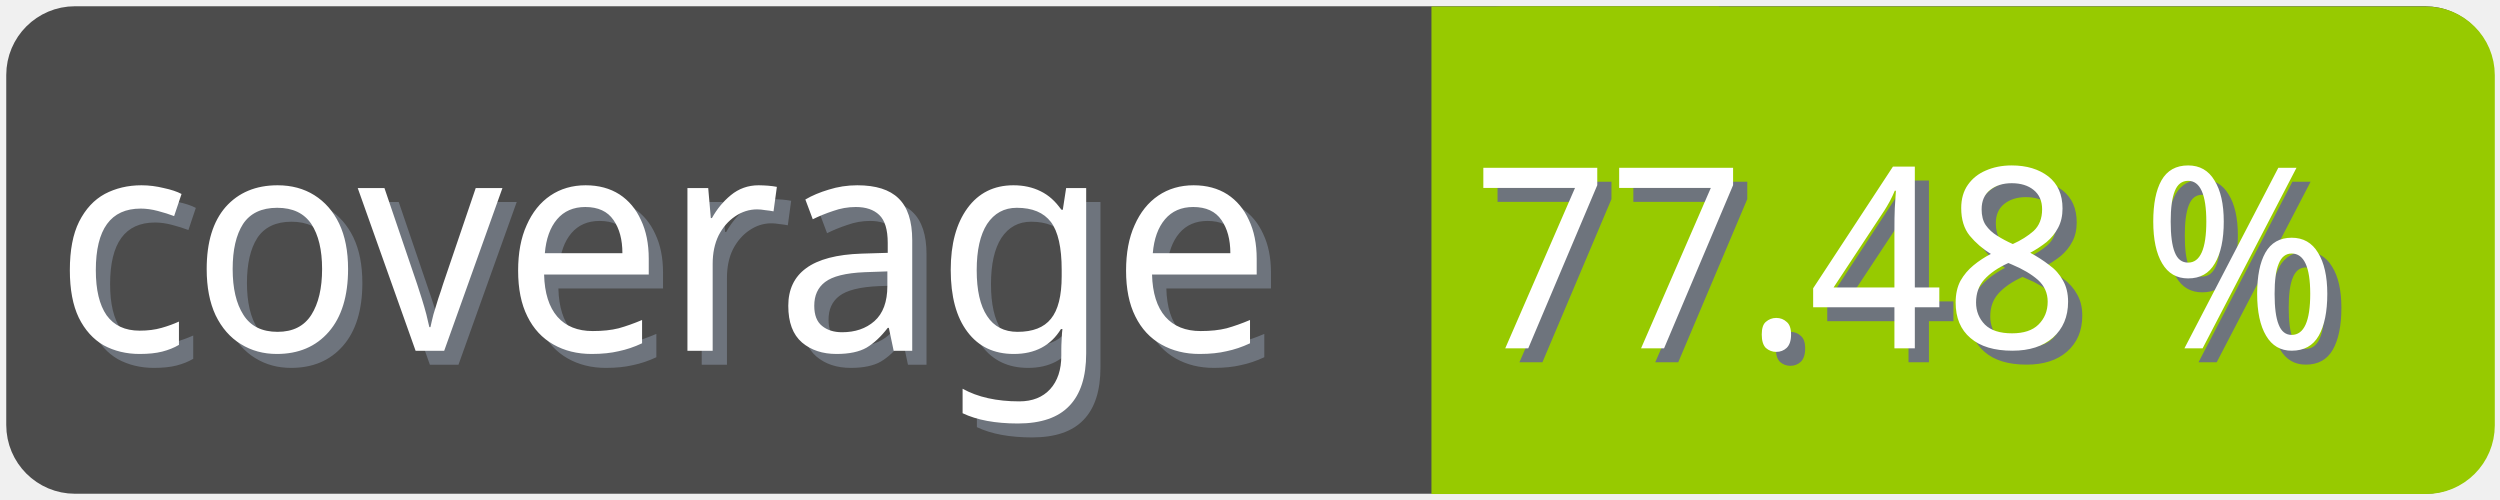
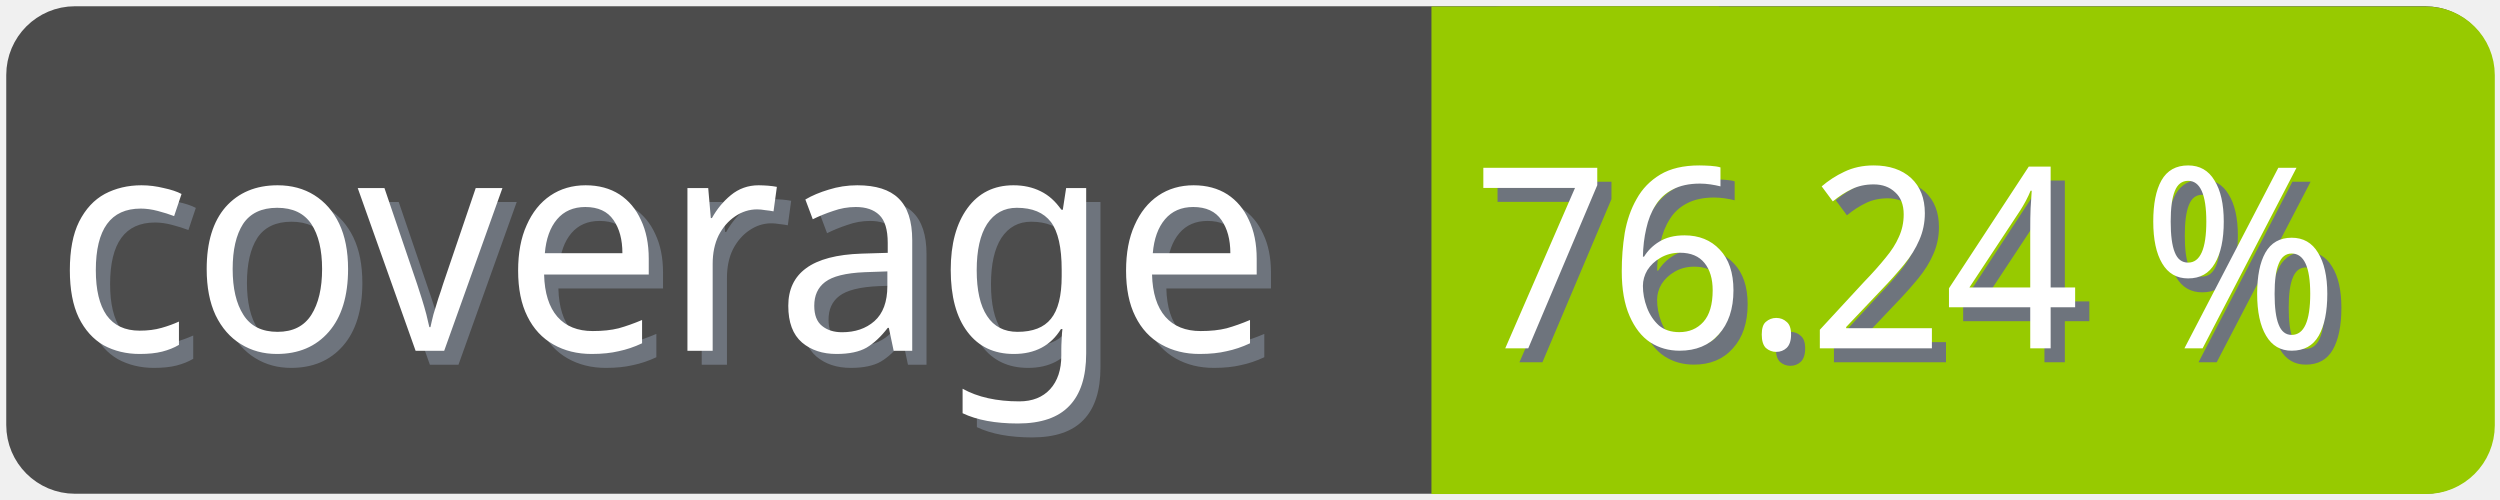
<svg xmlns="http://www.w3.org/2000/svg" width="100" height="20">
  <g>
    <rect fill="none" id="canvas_background" height="22" width="102" y="-1" x="-1" />
  </g>
  <g>
    <rect rx="2" id="svg_1" height="18" width="98" y="1" x="1" stroke-width="1.5" stroke="#4c4c4c" fill="#4c4c4c" />
    <text transform="matrix(0.95, 0, 0, 1.01133, 0.0809801, -0.0237383)" font-weight="normal" xml:space="preserve" text-anchor="start" font-family="'Trebuchet MS', Gadget, sans-serif" font-size="12" id="svg_8" y="14.45" x="2.8" stroke-width="0" stroke="#4c4c4c" fill="#6e747d">coverage</text>
    <text transform="matrix(0.95, 0, 0, 1.01133, 0.0809801, -0.0237383)" font-weight="normal" xml:space="preserve" text-anchor="start" font-family="'Trebuchet MS', Gadget, sans-serif" font-size="12" id="svg_3" y="13.9" x="2.2" stroke-width="0" stroke="#4c4c4c" fill="#ffffff">coverage</text>
    <rect rx="2" id="svg_5" height="18" width="40.905" y="1.011" x="58.137" stroke-width="1.5" stroke="#97ca00" fill="#97ca00" />
    <rect id="svg_7" height="18" width="10" y="1.011" x="58.008" stroke-width="1.5" stroke="#97ca00" fill="#97ca00" />
-     <text transform="matrix(0.95, 0, 0, 1.01133, 0.0809801, -0.0237383)" font-weight="normal" xml:space="preserve" text-anchor="end" font-family="'Trebuchet MS', Gadget, sans-serif" font-size="10" id="svg_10" y="14.35" x="99" stroke-width="0" stroke="#4c4c4c" fill="#6e747d">77.48 %</text>
-     <text transform="matrix(0.95, 0, 0, 1.01133, 0.0809801, -0.0237383)" font-weight="normal" xml:space="preserve" text-anchor="end" font-family="'Trebuchet MS', Gadget, sans-serif" font-size="10" id="svg_9" y="13.8" x="98.4" stroke-width="0" stroke="#4c4c4c" fill="#ffffff">77.48 %</text>
+     <text transform="matrix(0.95, 0, 0, 1.01133, 0.0809801, -0.0237383)" font-weight="normal" xml:space="preserve" text-anchor="end" font-family="'Trebuchet MS', Gadget, sans-serif" font-size="10" id="svg_10" y="14.35" x="99" stroke-width="0" stroke="#4c4c4c" fill="#6e747d">76.24 %</text>
+     <text transform="matrix(0.95, 0, 0, 1.01133, 0.0809801, -0.0237383)" font-weight="normal" xml:space="preserve" text-anchor="end" font-family="'Trebuchet MS', Gadget, sans-serif" font-size="10" id="svg_9" y="13.8" x="98.4" stroke-width="0" stroke="#4c4c4c" fill="#ffffff">76.24 %</text>
  </g>
</svg>
